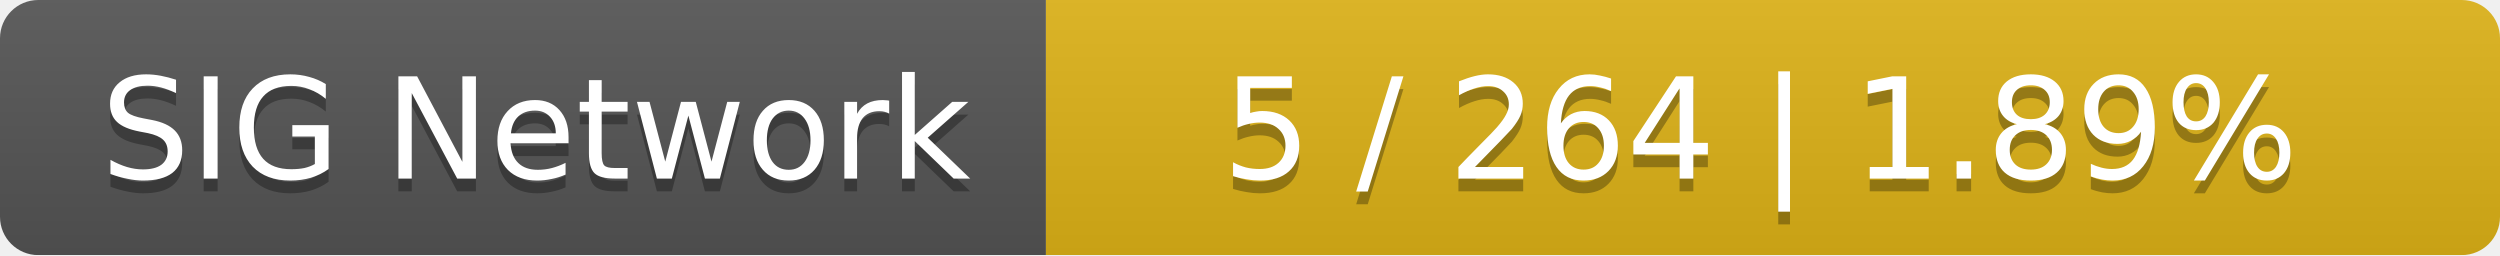
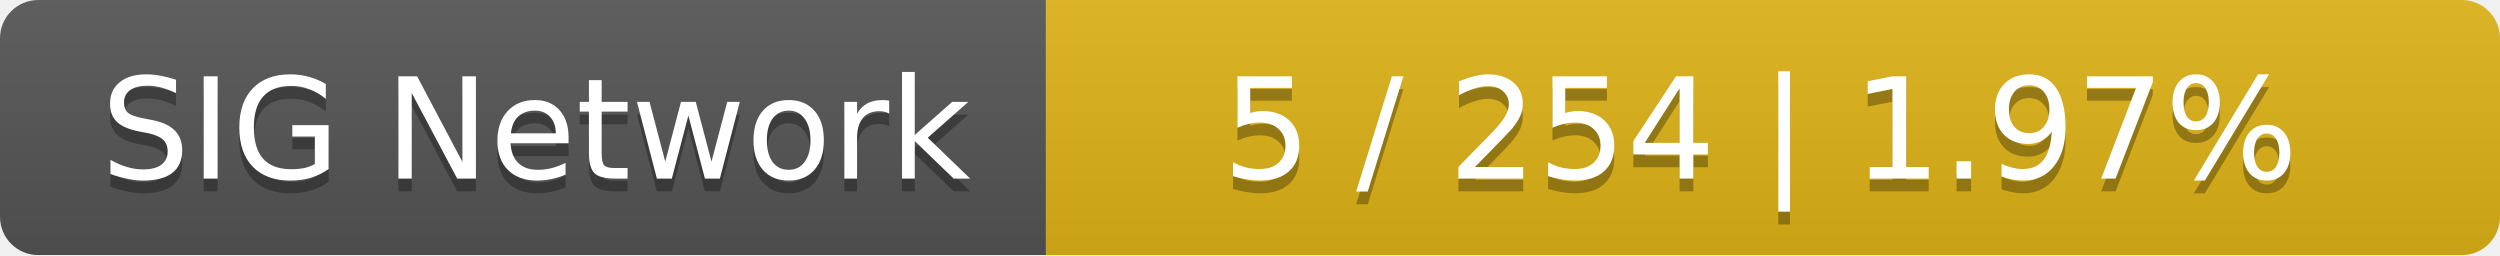
<svg xmlns="http://www.w3.org/2000/svg" width="196" height="20">
  <linearGradient id="smooth" x2="0" y2="100%">
    <stop offset="0" stop-color="#bbb" stop-opacity=".1" />
    <stop offset="1" stop-opacity=".1" />
  </linearGradient>
  <mask id="round">
    <rect width="196" height="20" rx="3" fill="#fff" />
  </mask>
  <g mask="url(#round)">
    <rect width="82" height="20" fill="#555" />
    <rect x="82" width="114" height="20" fill="#dfb317" />
    <rect width="196" height="20" fill="url(#smooth)" />
  </g>
  <g fill="#fff" text-anchor="middle" font-family="DejaVu Sans,Verdana,Geneva,sans-serif" font-size="11">
    <text x="42" y="15" fill="#010101" fill-opacity=".3">SIG Network</text>
    <text x="42" y="14">SIG Network</text>
-     <text x="138" y="15" fill="#010101" fill-opacity=".3">5 / 264    |    1.89%</text>
-     <text x="138" y="14">5 / 264    |    1.89%</text>
+     <text x="138" y="15" fill="#010101" fill-opacity=".3">5 / 254    |    1.97%</text>
+     <text x="138" y="14">5 / 254    |    1.97%</text>
  </g>
</svg>
